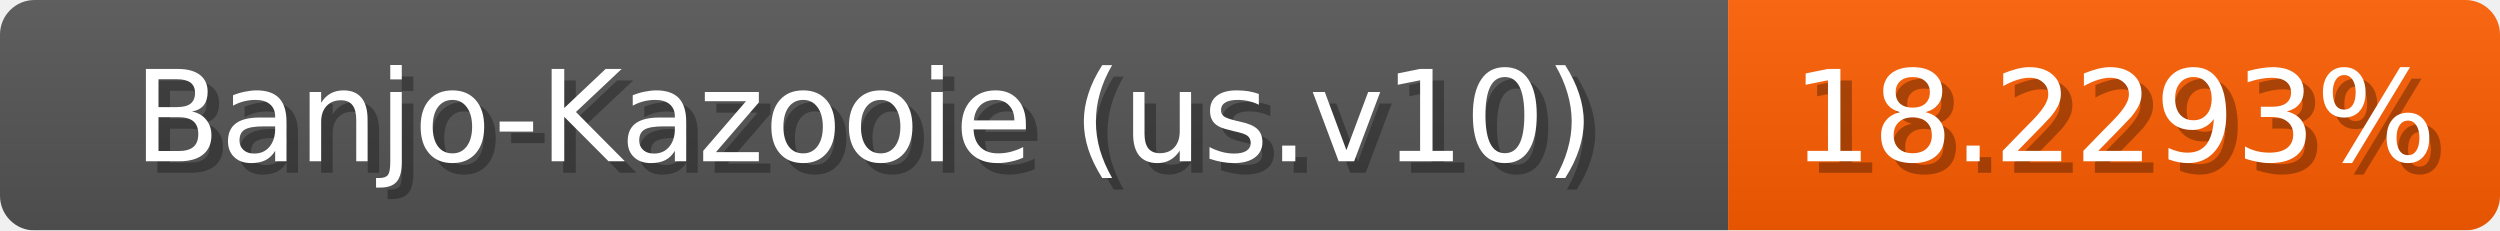
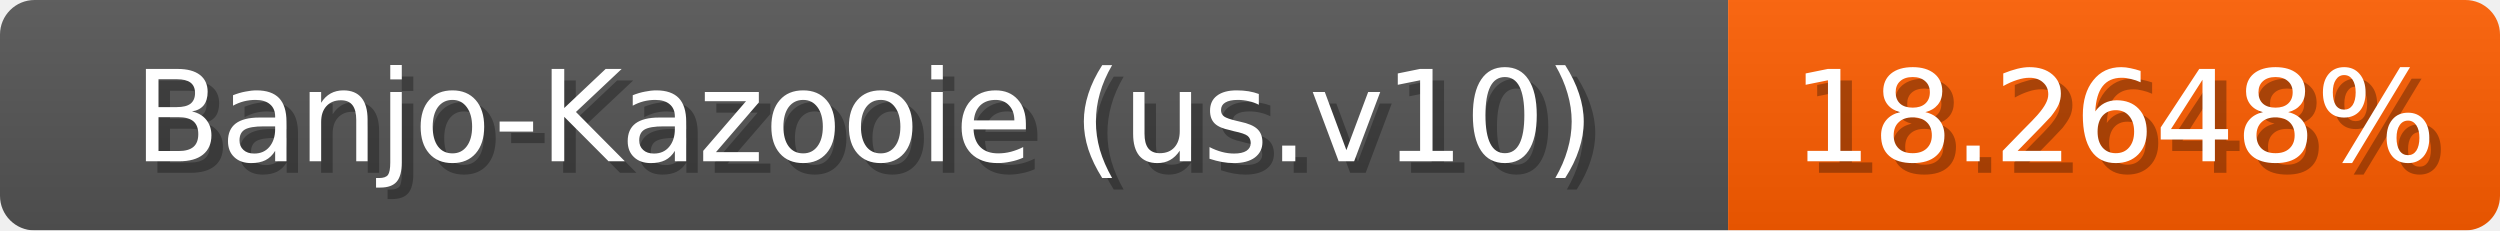
<svg xmlns="http://www.w3.org/2000/svg" width="217" height="20">
  <linearGradient id="b" x2="0" y2="100%">
    <stop offset="0" stop-color="#bbb" stop-opacity=".1" />
    <stop offset="1" stop-opacity=".1" />
  </linearGradient>
  <mask id="anybadge_1">
    <rect width="217" height="20" rx="3" fill="#fff" />
  </mask>
  <g mask="url(#anybadge_1)">
    <path fill="#555" d="M0 0h150v20H0z" />
-     <path fill="#ff5d00" d="M150 0h67v20H150z" />
+     <path fill="#ff5e00" d="M150 0h67v20H150z" />
    <path fill="url(#b)" d="M0 0h217v20H0z" />
  </g>
  <g fill="#fff" text-anchor="middle" font-family="DejaVu Sans,Verdana,Geneva,sans-serif" font-size="11">
    <text x="76.0" y="15" fill="#010101" fill-opacity=".3">Banjo-Kazooie (us.v10)</text>
    <text x="75.0" y="14">Banjo-Kazooie (us.v10)</text>
  </g>
  <g fill="#fff" text-anchor="middle" font-family="DejaVu Sans,Verdana,Geneva,sans-serif" font-size="11">
-     <text x="184.5" y="15" fill="#010101" fill-opacity=".3">18.2293%</text>
-     <text x="183.5" y="14">18.2293%</text>
+     <text x="184.5" y="15" fill="#010101" fill-opacity=".3">18.2648%</text>
+     <text x="183.5" y="14">18.2648%</text>
  </g>
</svg>
